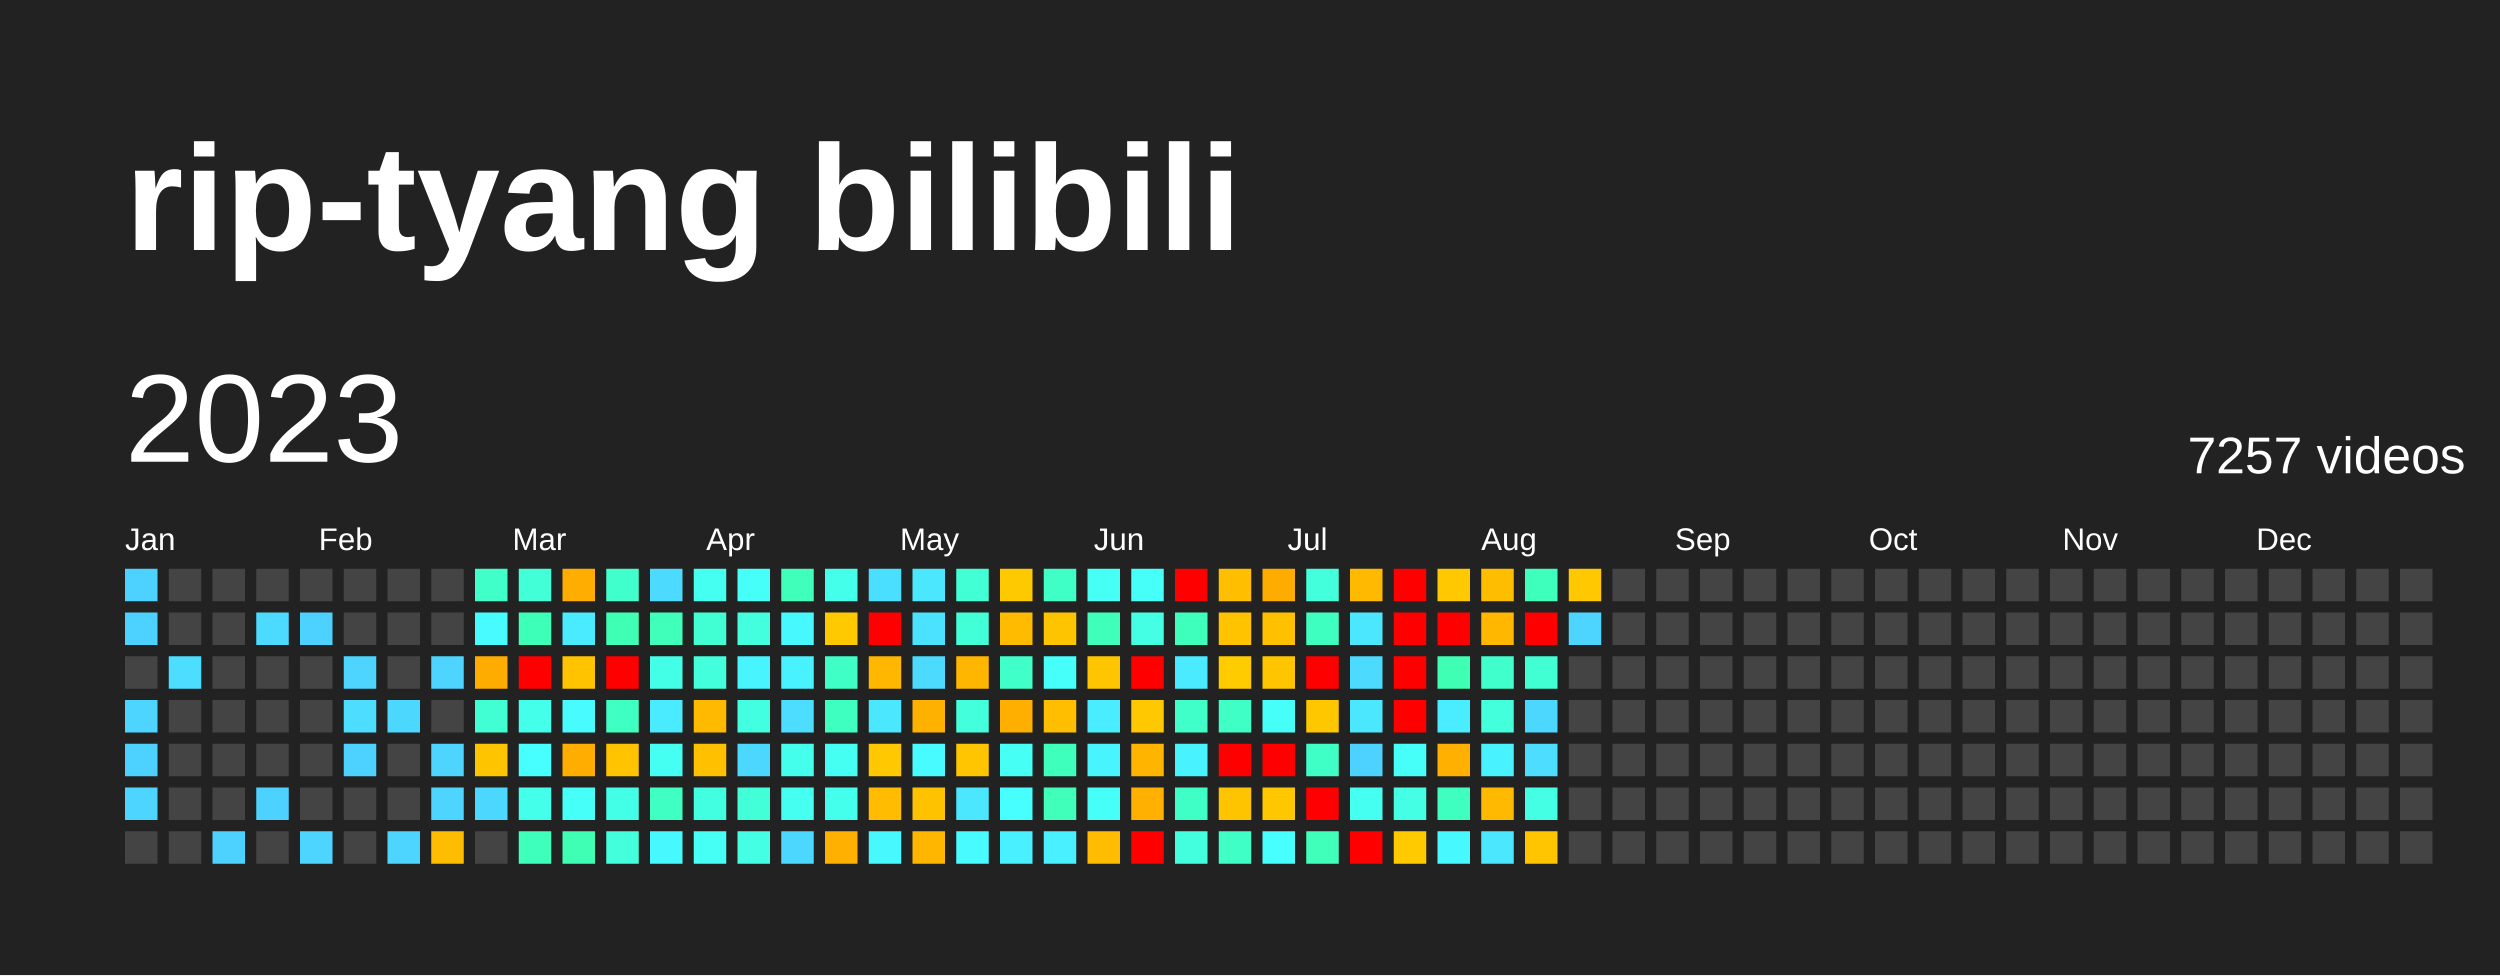
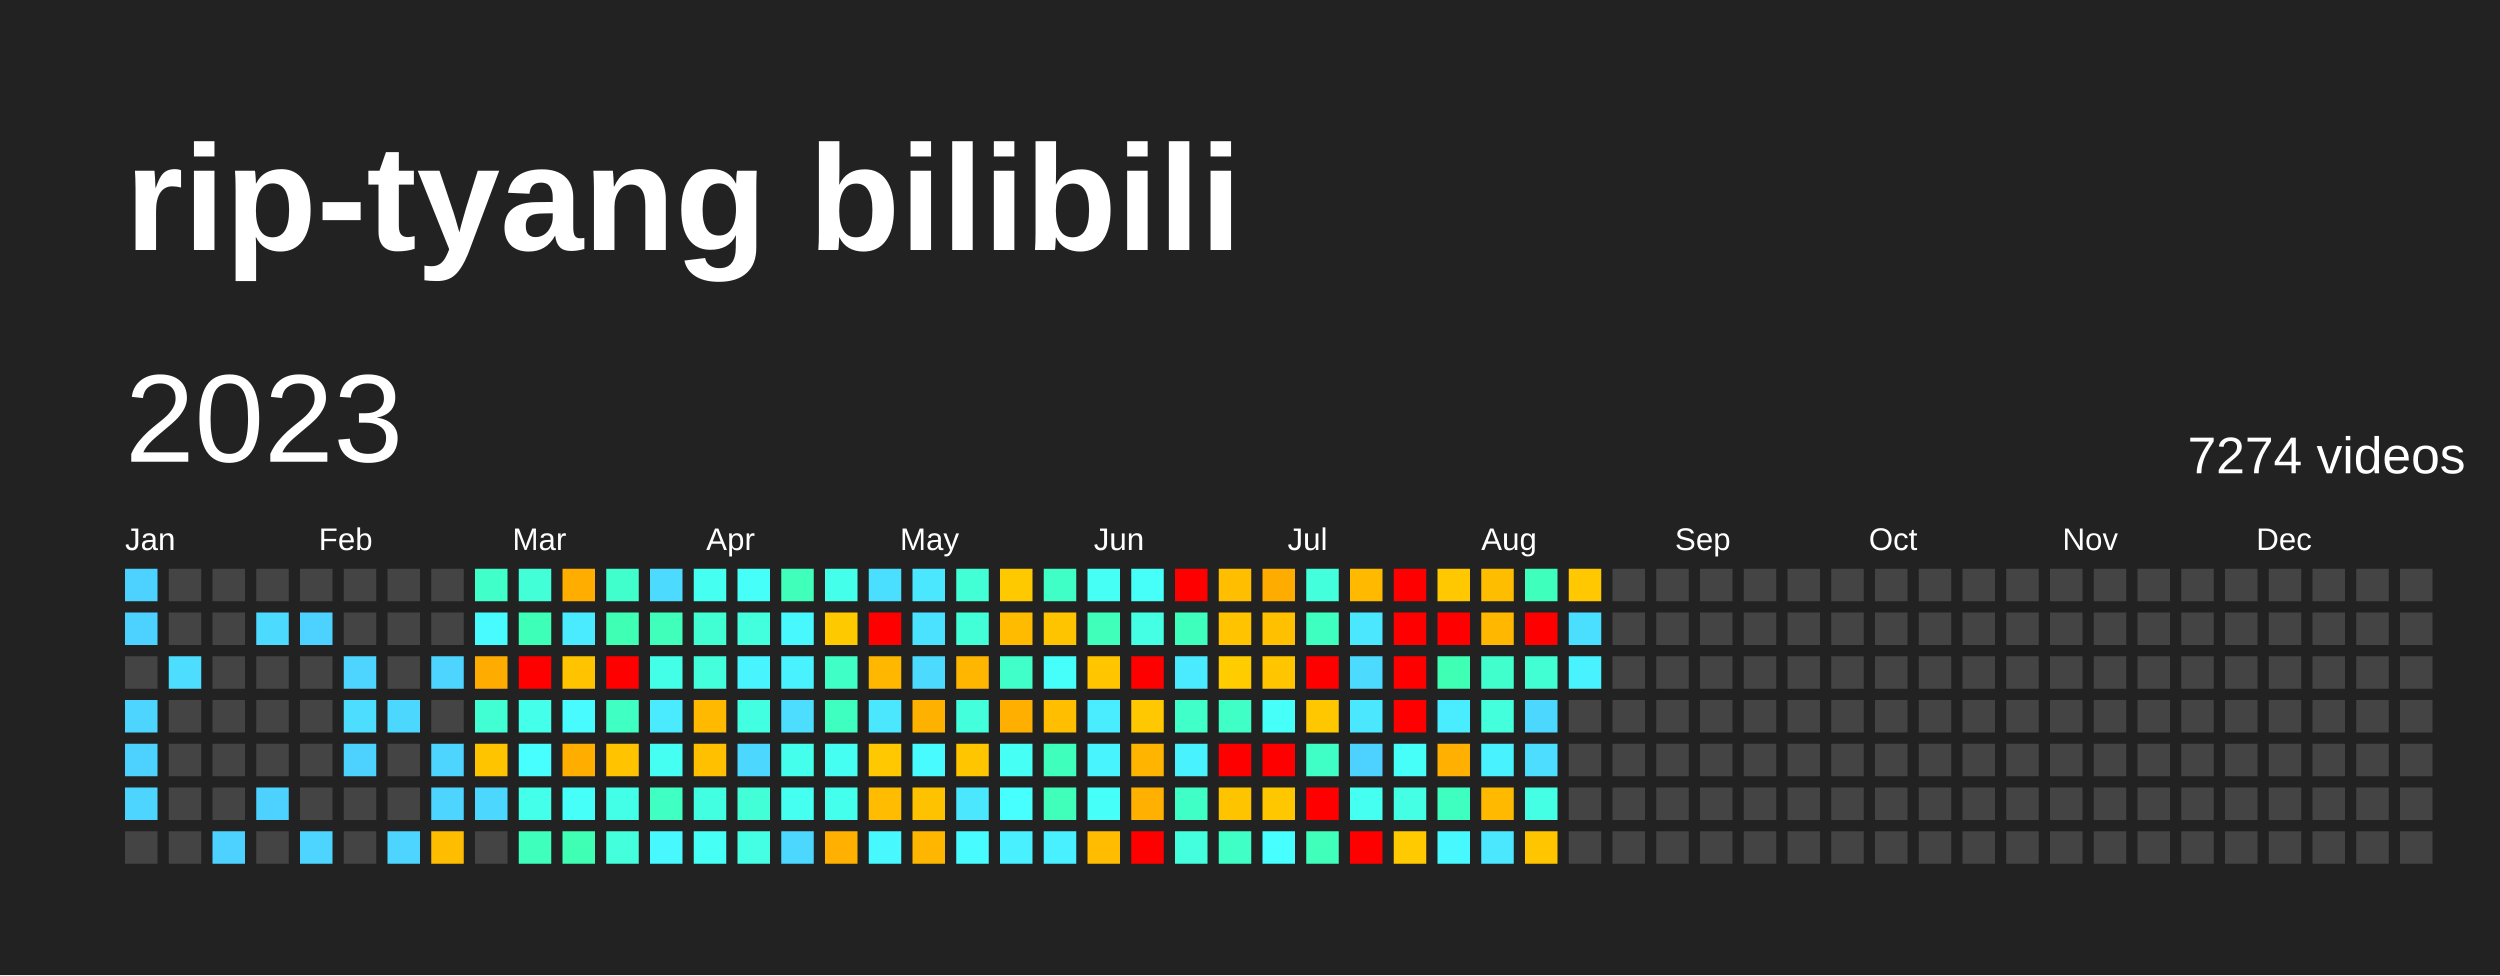
<svg xmlns="http://www.w3.org/2000/svg" baseProfile="full" height="78mm" version="1.1" viewBox="0,0,200,78" width="200mm">
  <defs />
  <rect fill="#222222" height="78" width="200" x="0" y="0" />
  <text fill="#FFFFFF" style="font-size:12px; font-family:Arial; font-weight:bold;" x="10" y="20">rip-tyang bilibili</text>
  <text dominant-baseline="hanging" fill="#FFFFFF" style="font-size:10.0px; font-family:Arial;" x="10" y="30">2023</text>
-   <text dominant-baseline="hanging" fill="#FFFFFF" style="font-size:4.125px; font-family:Arial;" x="175" y="35">7257 videos</text>
+   <text dominant-baseline="hanging" fill="#FFFFFF" style="font-size:4.125px; font-family:Arial;" x="175" y="35">7274 videos</text>
  <text fill="#FFFFFF" style="font-size:2.5px; font-family:Arial" x="10.0" y="44">Jan</text>
  <text fill="#FFFFFF" style="font-size:2.5px; font-family:Arial" x="25.5" y="44">Feb</text>
  <text fill="#FFFFFF" style="font-size:2.5px; font-family:Arial" x="41.0" y="44">Mar</text>
  <text fill="#FFFFFF" style="font-size:2.5px; font-family:Arial" x="56.5" y="44">Apr</text>
  <text fill="#FFFFFF" style="font-size:2.5px; font-family:Arial" x="72.0" y="44">May</text>
  <text fill="#FFFFFF" style="font-size:2.5px; font-family:Arial" x="87.5" y="44">Jun</text>
  <text fill="#FFFFFF" style="font-size:2.5px; font-family:Arial" x="103.0" y="44">Jul</text>
  <text fill="#FFFFFF" style="font-size:2.5px; font-family:Arial" x="118.5" y="44">Aug</text>
  <text fill="#FFFFFF" style="font-size:2.5px; font-family:Arial" x="134.0" y="44">Sep</text>
  <text fill="#FFFFFF" style="font-size:2.5px; font-family:Arial" x="149.5" y="44">Oct</text>
  <text fill="#FFFFFF" style="font-size:2.5px; font-family:Arial" x="165.0" y="44">Nov</text>
  <text fill="#FFFFFF" style="font-size:2.5px; font-family:Arial" x="180.5" y="44">Dec</text>
  <rect fill="#4dd2ff" height="2.6" width="2.6" x="10.0" y="45.5" />
  <rect fill="#4dd2ff" height="2.6" width="2.6" x="10.0" y="49.0" />
  <rect fill="#444444" height="2.6" width="2.6" x="10.0" y="52.5" />
  <rect fill="#4dd5ff" height="2.6" width="2.6" x="10.0" y="56.0" />
  <rect fill="#4dd2ff" height="2.6" width="2.6" x="10.0" y="59.5" />
  <rect fill="#4dd5ff" height="2.6" width="2.6" x="10.0" y="63.0" />
  <rect fill="#444444" height="2.6" width="2.6" x="10.0" y="66.5" />
  <rect fill="#444444" height="2.6" width="2.6" x="13.5" y="45.5" />
  <rect fill="#444444" height="2.6" width="2.6" x="13.5" y="49.0" />
  <rect fill="#4cddff" height="2.6" width="2.6" x="13.5" y="52.5" />
  <rect fill="#444444" height="2.6" width="2.6" x="13.5" y="56.0" />
  <rect fill="#444444" height="2.6" width="2.6" x="13.5" y="59.5" />
  <rect fill="#444444" height="2.6" width="2.6" x="13.5" y="63.0" />
  <rect fill="#444444" height="2.6" width="2.6" x="13.5" y="66.5" />
  <rect fill="#444444" height="2.6" width="2.6" x="17.0" y="45.5" />
  <rect fill="#444444" height="2.6" width="2.6" x="17.0" y="49.0" />
  <rect fill="#444444" height="2.6" width="2.6" x="17.0" y="52.5" />
  <rect fill="#444444" height="2.6" width="2.6" x="17.0" y="56.0" />
  <rect fill="#444444" height="2.6" width="2.6" x="17.0" y="59.5" />
  <rect fill="#444444" height="2.6" width="2.6" x="17.0" y="63.0" />
  <rect fill="#4dd2ff" height="2.6" width="2.6" x="17.0" y="66.5" />
  <rect fill="#444444" height="2.6" width="2.6" x="20.5" y="45.5" />
  <rect fill="#4cdaff" height="2.6" width="2.6" x="20.5" y="49.0" />
  <rect fill="#444444" height="2.6" width="2.6" x="20.5" y="52.5" />
  <rect fill="#444444" height="2.6" width="2.6" x="20.5" y="56.0" />
  <rect fill="#444444" height="2.6" width="2.6" x="20.5" y="59.5" />
  <rect fill="#4dd2ff" height="2.6" width="2.6" x="20.5" y="63.0" />
  <rect fill="#444444" height="2.6" width="2.6" x="20.5" y="66.5" />
  <rect fill="#444444" height="2.6" width="2.6" x="24.0" y="45.5" />
  <rect fill="#4dd2ff" height="2.6" width="2.6" x="24.0" y="49.0" />
  <rect fill="#444444" height="2.6" width="2.6" x="24.0" y="52.5" />
  <rect fill="#444444" height="2.6" width="2.6" x="24.0" y="56.0" />
  <rect fill="#444444" height="2.6" width="2.6" x="24.0" y="59.5" />
  <rect fill="#444444" height="2.6" width="2.6" x="24.0" y="63.0" />
  <rect fill="#4dd5ff" height="2.6" width="2.6" x="24.0" y="66.5" />
  <rect fill="#444444" height="2.6" width="2.6" x="27.5" y="45.5" />
  <rect fill="#444444" height="2.6" width="2.6" x="27.5" y="49.0" />
  <rect fill="#4dd5ff" height="2.6" width="2.6" x="27.5" y="52.5" />
  <rect fill="#4cddff" height="2.6" width="2.6" x="27.5" y="56.0" />
  <rect fill="#4dd2ff" height="2.6" width="2.6" x="27.5" y="59.5" />
  <rect fill="#444444" height="2.6" width="2.6" x="27.5" y="63.0" />
  <rect fill="#444444" height="2.6" width="2.6" x="27.5" y="66.5" />
  <rect fill="#444444" height="2.6" width="2.6" x="31.0" y="45.5" />
  <rect fill="#444444" height="2.6" width="2.6" x="31.0" y="49.0" />
  <rect fill="#444444" height="2.6" width="2.6" x="31.0" y="52.5" />
  <rect fill="#4cd7ff" height="2.6" width="2.6" x="31.0" y="56.0" />
  <rect fill="#444444" height="2.6" width="2.6" x="31.0" y="59.5" />
  <rect fill="#444444" height="2.6" width="2.6" x="31.0" y="63.0" />
  <rect fill="#4dd5ff" height="2.6" width="2.6" x="31.0" y="66.5" />
  <rect fill="#444444" height="2.6" width="2.6" x="34.5" y="45.5" />
  <rect fill="#444444" height="2.6" width="2.6" x="34.5" y="49.0" />
  <rect fill="#4dd5ff" height="2.6" width="2.6" x="34.5" y="52.5" />
  <rect fill="#444444" height="2.6" width="2.6" x="34.5" y="56.0" />
  <rect fill="#4dd5ff" height="2.6" width="2.6" x="34.5" y="59.5" />
  <rect fill="#4dd5ff" height="2.6" width="2.6" x="34.5" y="63.0" />
  <rect fill="#ffbd00" height="2.6" width="2.6" x="34.5" y="66.5" />
  <rect fill="#40ffc9" height="2.6" width="2.6" x="38.0" y="45.5" />
  <rect fill="#48fbff" height="2.6" width="2.6" x="38.0" y="49.0" />
  <rect fill="#ffac00" height="2.6" width="2.6" x="38.0" y="52.5" />
  <rect fill="#41ffd2" height="2.6" width="2.6" x="38.0" y="56.0" />
  <rect fill="#ffc400" height="2.6" width="2.6" x="38.0" y="59.5" />
  <rect fill="#4cd7ff" height="2.6" width="2.6" x="38.0" y="63.0" />
  <rect fill="#444444" height="2.6" width="2.6" x="38.0" y="66.5" />
  <rect fill="#42ffd8" height="2.6" width="2.6" x="41.5" y="45.5" />
  <rect fill="#3effb7" height="2.6" width="2.6" x="41.5" y="49.0" />
  <rect fill="red" height="2.6" width="2.6" x="41.5" y="52.5" />
  <rect fill="#44ffea" height="2.6" width="2.6" x="41.5" y="56.0" />
  <rect fill="#47fffe" height="2.6" width="2.6" x="41.5" y="59.5" />
  <rect fill="#44ffea" height="2.6" width="2.6" x="41.5" y="63.0" />
  <rect fill="#3fffbd" height="2.6" width="2.6" x="41.5" y="66.5" />
  <rect fill="#ffae00" height="2.6" width="2.6" x="45.0" y="45.5" />
  <rect fill="#4aeaff" height="2.6" width="2.6" x="45.0" y="49.0" />
  <rect fill="#ffc300" height="2.6" width="2.6" x="45.0" y="52.5" />
  <rect fill="#48fbff" height="2.6" width="2.6" x="45.0" y="56.0" />
  <rect fill="#ffae00" height="2.6" width="2.6" x="45.0" y="59.5" />
  <rect fill="#46fff8" height="2.6" width="2.6" x="45.0" y="63.0" />
  <rect fill="#3effb4" height="2.6" width="2.6" x="45.0" y="66.5" />
  <rect fill="#41ffcc" height="2.6" width="2.6" x="48.5" y="45.5" />
  <rect fill="#3effb4" height="2.6" width="2.6" x="48.5" y="49.0" />
  <rect fill="red" height="2.6" width="2.6" x="48.5" y="52.5" />
  <rect fill="#40ffc3" height="2.6" width="2.6" x="48.5" y="56.0" />
  <rect fill="#ffc300" height="2.6" width="2.6" x="48.5" y="59.5" />
  <rect fill="#44ffe7" height="2.6" width="2.6" x="48.5" y="63.0" />
  <rect fill="#43ffdb" height="2.6" width="2.6" x="48.5" y="66.5" />
  <rect fill="#4cdaff" height="2.6" width="2.6" x="52.0" y="45.5" />
  <rect fill="#3fffba" height="2.6" width="2.6" x="52.0" y="49.0" />
  <rect fill="#44ffe7" height="2.6" width="2.6" x="52.0" y="52.5" />
  <rect fill="#4aeaff" height="2.6" width="2.6" x="52.0" y="56.0" />
  <rect fill="#45fff2" height="2.6" width="2.6" x="52.0" y="59.5" />
  <rect fill="#40ffc3" height="2.6" width="2.6" x="52.0" y="63.0" />
  <rect fill="#48f8ff" height="2.6" width="2.6" x="52.0" y="66.5" />
  <rect fill="#45fff0" height="2.6" width="2.6" x="55.5" y="45.5" />
  <rect fill="#41ffd2" height="2.6" width="2.6" x="55.5" y="49.0" />
  <rect fill="#43ffdb" height="2.6" width="2.6" x="55.5" y="52.5" />
  <rect fill="#ffba00" height="2.6" width="2.6" x="55.5" y="56.0" />
  <rect fill="#ffc000" height="2.6" width="2.6" x="55.5" y="59.5" />
  <rect fill="#43ffe1" height="2.6" width="2.6" x="55.5" y="63.0" />
  <rect fill="#46fff5" height="2.6" width="2.6" x="55.5" y="66.5" />
  <rect fill="#46fff8" height="2.6" width="2.6" x="59.0" y="45.5" />
  <rect fill="#43ffde" height="2.6" width="2.6" x="59.0" y="49.0" />
  <rect fill="#48f5ff" height="2.6" width="2.6" x="59.0" y="52.5" />
  <rect fill="#43ffe1" height="2.6" width="2.6" x="59.0" y="56.0" />
  <rect fill="#4cd7ff" height="2.6" width="2.6" x="59.0" y="59.5" />
  <rect fill="#42ffd8" height="2.6" width="2.6" x="59.0" y="63.0" />
  <rect fill="#44ffe4" height="2.6" width="2.6" x="59.0" y="66.5" />
  <rect fill="#3fffba" height="2.6" width="2.6" x="62.5" y="45.5" />
  <rect fill="#48f8ff" height="2.6" width="2.6" x="62.5" y="49.0" />
  <rect fill="#49f2ff" height="2.6" width="2.6" x="62.5" y="52.5" />
  <rect fill="#4cddff" height="2.6" width="2.6" x="62.5" y="56.0" />
  <rect fill="#45ffed" height="2.6" width="2.6" x="62.5" y="59.5" />
  <rect fill="#45fff0" height="2.6" width="2.6" x="62.5" y="63.0" />
  <rect fill="#4cd7ff" height="2.6" width="2.6" x="62.5" y="66.5" />
  <rect fill="#44ffea" height="2.6" width="2.6" x="66.0" y="45.5" />
  <rect fill="#ffc900" height="2.6" width="2.6" x="66.0" y="49.0" />
  <rect fill="#40ffc6" height="2.6" width="2.6" x="66.0" y="52.5" />
  <rect fill="#3fffc0" height="2.6" width="2.6" x="66.0" y="56.0" />
  <rect fill="#45fff2" height="2.6" width="2.6" x="66.0" y="59.5" />
  <rect fill="#45ffed" height="2.6" width="2.6" x="66.0" y="63.0" />
  <rect fill="#ffb000" height="2.6" width="2.6" x="66.0" y="66.5" />
  <rect fill="#4bdfff" height="2.6" width="2.6" x="69.5" y="45.5" />
  <rect fill="red" height="2.6" width="2.6" x="69.5" y="49.0" />
  <rect fill="#ffb700" height="2.6" width="2.6" x="69.5" y="52.5" />
  <rect fill="#4ae7ff" height="2.6" width="2.6" x="69.5" y="56.0" />
  <rect fill="#ffc800" height="2.6" width="2.6" x="69.5" y="59.5" />
  <rect fill="#ffbc00" height="2.6" width="2.6" x="69.5" y="63.0" />
  <rect fill="#48f8ff" height="2.6" width="2.6" x="69.5" y="66.5" />
  <rect fill="#4ae7ff" height="2.6" width="2.6" x="73.0" y="45.5" />
  <rect fill="#4be2ff" height="2.6" width="2.6" x="73.0" y="49.0" />
  <rect fill="#4cdaff" height="2.6" width="2.6" x="73.0" y="52.5" />
  <rect fill="#ffb100" height="2.6" width="2.6" x="73.0" y="56.0" />
  <rect fill="#48fbff" height="2.6" width="2.6" x="73.0" y="59.5" />
  <rect fill="#ffc200" height="2.6" width="2.6" x="73.0" y="63.0" />
  <rect fill="#ffb600" height="2.6" width="2.6" x="73.0" y="66.5" />
  <rect fill="#42ffd5" height="2.6" width="2.6" x="76.5" y="45.5" />
  <rect fill="#42ffd8" height="2.6" width="2.6" x="76.5" y="49.0" />
  <rect fill="#ffb600" height="2.6" width="2.6" x="76.5" y="52.5" />
  <rect fill="#43ffdb" height="2.6" width="2.6" x="76.5" y="56.0" />
  <rect fill="#ffc600" height="2.6" width="2.6" x="76.5" y="59.5" />
  <rect fill="#4ae7ff" height="2.6" width="2.6" x="76.5" y="63.0" />
  <rect fill="#48fbff" height="2.6" width="2.6" x="76.5" y="66.5" />
  <rect fill="#ffc900" height="2.6" width="2.6" x="80.0" y="45.5" />
  <rect fill="#ffbb00" height="2.6" width="2.6" x="80.0" y="49.0" />
  <rect fill="#40ffc9" height="2.6" width="2.6" x="80.0" y="52.5" />
  <rect fill="#ffaf00" height="2.6" width="2.6" x="80.0" y="56.0" />
  <rect fill="#46fff5" height="2.6" width="2.6" x="80.0" y="59.5" />
  <rect fill="#47fffe" height="2.6" width="2.6" x="80.0" y="63.0" />
  <rect fill="#49f0ff" height="2.6" width="2.6" x="80.0" y="66.5" />
  <rect fill="#40ffc6" height="2.6" width="2.6" x="83.5" y="45.5" />
  <rect fill="#ffc400" height="2.6" width="2.6" x="83.5" y="49.0" />
  <rect fill="#46fffb" height="2.6" width="2.6" x="83.5" y="52.5" />
  <rect fill="#ffbe00" height="2.6" width="2.6" x="83.5" y="56.0" />
  <rect fill="#3fffbd" height="2.6" width="2.6" x="83.5" y="59.5" />
  <rect fill="#3fffba" height="2.6" width="2.6" x="83.5" y="63.0" />
  <rect fill="#49f0ff" height="2.6" width="2.6" x="83.5" y="66.5" />
  <rect fill="#46fff5" height="2.6" width="2.6" x="87.0" y="45.5" />
  <rect fill="#3fffba" height="2.6" width="2.6" x="87.0" y="49.0" />
  <rect fill="#ffc600" height="2.6" width="2.6" x="87.0" y="52.5" />
  <rect fill="#49edff" height="2.6" width="2.6" x="87.0" y="56.0" />
  <rect fill="#48f5ff" height="2.6" width="2.6" x="87.0" y="59.5" />
  <rect fill="#46fff8" height="2.6" width="2.6" x="87.0" y="63.0" />
  <rect fill="#ffbc00" height="2.6" width="2.6" x="87.0" y="66.5" />
  <rect fill="#46fff8" height="2.6" width="2.6" x="90.5" y="45.5" />
  <rect fill="#44ffe4" height="2.6" width="2.6" x="90.5" y="49.0" />
  <rect fill="red" height="2.6" width="2.6" x="90.5" y="52.5" />
  <rect fill="#ffc800" height="2.6" width="2.6" x="90.5" y="56.0" />
  <rect fill="#ffb500" height="2.6" width="2.6" x="90.5" y="59.5" />
  <rect fill="#ffb000" height="2.6" width="2.6" x="90.5" y="63.0" />
  <rect fill="red" height="2.6" width="2.6" x="90.5" y="66.5" />
  <rect fill="red" height="2.6" width="2.6" x="94.0" y="45.5" />
  <rect fill="#3fffbd" height="2.6" width="2.6" x="94.0" y="49.0" />
  <rect fill="#4aeaff" height="2.6" width="2.6" x="94.0" y="52.5" />
  <rect fill="#40ffc9" height="2.6" width="2.6" x="94.0" y="56.0" />
  <rect fill="#49f2ff" height="2.6" width="2.6" x="94.0" y="59.5" />
  <rect fill="#40ffc6" height="2.6" width="2.6" x="94.0" y="63.0" />
  <rect fill="#43ffde" height="2.6" width="2.6" x="94.0" y="66.5" />
  <rect fill="#ffbe00" height="2.6" width="2.6" x="97.5" y="45.5" />
  <rect fill="#ffc300" height="2.6" width="2.6" x="97.5" y="49.0" />
  <rect fill="#ffcc00" height="2.6" width="2.6" x="97.5" y="52.5" />
  <rect fill="#40ffc6" height="2.6" width="2.6" x="97.5" y="56.0" />
  <rect fill="red" height="2.6" width="2.6" x="97.5" y="59.5" />
  <rect fill="#ffc400" height="2.6" width="2.6" x="97.5" y="63.0" />
  <rect fill="#40ffc6" height="2.6" width="2.6" x="97.5" y="66.5" />
  <rect fill="#ffac00" height="2.6" width="2.6" x="101.0" y="45.5" />
  <rect fill="#ffc000" height="2.6" width="2.6" x="101.0" y="49.0" />
  <rect fill="#ffc600" height="2.6" width="2.6" x="101.0" y="52.5" />
  <rect fill="#46fff8" height="2.6" width="2.6" x="101.0" y="56.0" />
  <rect fill="red" height="2.6" width="2.6" x="101.0" y="59.5" />
  <rect fill="#ffc700" height="2.6" width="2.6" x="101.0" y="63.0" />
  <rect fill="#47fffe" height="2.6" width="2.6" x="101.0" y="66.5" />
  <rect fill="#43ffdb" height="2.6" width="2.6" x="104.5" y="45.5" />
  <rect fill="#3fffc0" height="2.6" width="2.6" x="104.5" y="49.0" />
  <rect fill="red" height="2.6" width="2.6" x="104.5" y="52.5" />
  <rect fill="#ffc700" height="2.6" width="2.6" x="104.5" y="56.0" />
  <rect fill="#40ffc6" height="2.6" width="2.6" x="104.5" y="59.5" />
  <rect fill="red" height="2.6" width="2.6" x="104.5" y="63.0" />
  <rect fill="#3fffba" height="2.6" width="2.6" x="104.5" y="66.5" />
  <rect fill="#ffba00" height="2.6" width="2.6" x="108.0" y="45.5" />
  <rect fill="#4ae7ff" height="2.6" width="2.6" x="108.0" y="49.0" />
  <rect fill="#4cdaff" height="2.6" width="2.6" x="108.0" y="52.5" />
  <rect fill="#4ae7ff" height="2.6" width="2.6" x="108.0" y="56.0" />
  <rect fill="#4dd2ff" height="2.6" width="2.6" x="108.0" y="59.5" />
  <rect fill="#45fff0" height="2.6" width="2.6" x="108.0" y="63.0" />
  <rect fill="red" height="2.6" width="2.6" x="108.0" y="66.5" />
  <rect fill="red" height="2.6" width="2.6" x="111.5" y="45.5" />
  <rect fill="red" height="2.6" width="2.6" x="111.5" y="49.0" />
  <rect fill="red" height="2.6" width="2.6" x="111.5" y="52.5" />
  <rect fill="red" height="2.6" width="2.6" x="111.5" y="56.0" />
  <rect fill="#46fff8" height="2.6" width="2.6" x="111.5" y="59.5" />
  <rect fill="#44ffe4" height="2.6" width="2.6" x="111.5" y="63.0" />
  <rect fill="#ffca00" height="2.6" width="2.6" x="111.5" y="66.5" />
  <rect fill="#ffc800" height="2.6" width="2.6" x="115.0" y="45.5" />
  <rect fill="red" height="2.6" width="2.6" x="115.0" y="49.0" />
  <rect fill="#3effb4" height="2.6" width="2.6" x="115.0" y="52.5" />
  <rect fill="#49edff" height="2.6" width="2.6" x="115.0" y="56.0" />
  <rect fill="#ffb000" height="2.6" width="2.6" x="115.0" y="59.5" />
  <rect fill="#3fffc0" height="2.6" width="2.6" x="115.0" y="63.0" />
  <rect fill="#48f8ff" height="2.6" width="2.6" x="115.0" y="66.5" />
  <rect fill="#ffbd00" height="2.6" width="2.6" x="118.5" y="45.5" />
  <rect fill="#ffb700" height="2.6" width="2.6" x="118.5" y="49.0" />
  <rect fill="#41ffcc" height="2.6" width="2.6" x="118.5" y="52.5" />
  <rect fill="#43ffdb" height="2.6" width="2.6" x="118.5" y="56.0" />
  <rect fill="#49f2ff" height="2.6" width="2.6" x="118.5" y="59.5" />
  <rect fill="#ffba00" height="2.6" width="2.6" x="118.5" y="63.0" />
  <rect fill="#4ae7ff" height="2.6" width="2.6" x="118.5" y="66.5" />
  <rect fill="#3fffbd" height="2.6" width="2.6" x="122.0" y="45.5" />
  <rect fill="red" height="2.6" width="2.6" x="122.0" y="49.0" />
  <rect fill="#41ffd2" height="2.6" width="2.6" x="122.0" y="52.5" />
  <rect fill="#4cd7ff" height="2.6" width="2.6" x="122.0" y="56.0" />
  <rect fill="#4cddff" height="2.6" width="2.6" x="122.0" y="59.5" />
  <rect fill="#44ffe4" height="2.6" width="2.6" x="122.0" y="63.0" />
  <rect fill="#ffc600" height="2.6" width="2.6" x="122.0" y="66.5" />
  <rect fill="#ffc800" height="2.6" width="2.6" x="125.5" y="45.5" />
-   <rect fill="#4dd5ff" height="2.6" width="2.6" x="125.5" y="49.0" />
-   <rect fill="#444444" height="2.6" width="2.6" x="125.5" y="52.5" />
+   <rect fill="#4bdfff" height="2.6" width="2.6" x="125.5" y="49.0" />
+   <rect fill="#49f2ff" height="2.6" width="2.6" x="125.5" y="52.5" />
  <rect fill="#444444" height="2.6" width="2.6" x="125.5" y="56.0" />
  <rect fill="#444444" height="2.6" width="2.6" x="125.5" y="59.5" />
  <rect fill="#444444" height="2.6" width="2.6" x="125.5" y="63.0" />
  <rect fill="#444444" height="2.6" width="2.6" x="125.5" y="66.5" />
  <rect fill="#444444" height="2.6" width="2.6" x="129.0" y="45.5" />
  <rect fill="#444444" height="2.6" width="2.6" x="129.0" y="49.0" />
  <rect fill="#444444" height="2.6" width="2.6" x="129.0" y="52.5" />
  <rect fill="#444444" height="2.6" width="2.6" x="129.0" y="56.0" />
  <rect fill="#444444" height="2.6" width="2.6" x="129.0" y="59.5" />
  <rect fill="#444444" height="2.6" width="2.6" x="129.0" y="63.0" />
  <rect fill="#444444" height="2.6" width="2.6" x="129.0" y="66.5" />
  <rect fill="#444444" height="2.6" width="2.6" x="132.5" y="45.5" />
  <rect fill="#444444" height="2.6" width="2.6" x="132.5" y="49.0" />
  <rect fill="#444444" height="2.6" width="2.6" x="132.5" y="52.5" />
  <rect fill="#444444" height="2.6" width="2.6" x="132.5" y="56.0" />
  <rect fill="#444444" height="2.6" width="2.6" x="132.5" y="59.5" />
  <rect fill="#444444" height="2.6" width="2.6" x="132.5" y="63.0" />
  <rect fill="#444444" height="2.6" width="2.6" x="132.5" y="66.5" />
  <rect fill="#444444" height="2.6" width="2.6" x="136.0" y="45.5" />
  <rect fill="#444444" height="2.6" width="2.6" x="136.0" y="49.0" />
  <rect fill="#444444" height="2.6" width="2.6" x="136.0" y="52.5" />
  <rect fill="#444444" height="2.6" width="2.6" x="136.0" y="56.0" />
  <rect fill="#444444" height="2.6" width="2.6" x="136.0" y="59.5" />
  <rect fill="#444444" height="2.6" width="2.6" x="136.0" y="63.0" />
  <rect fill="#444444" height="2.6" width="2.6" x="136.0" y="66.5" />
  <rect fill="#444444" height="2.6" width="2.6" x="139.5" y="45.5" />
  <rect fill="#444444" height="2.6" width="2.6" x="139.5" y="49.0" />
  <rect fill="#444444" height="2.6" width="2.6" x="139.5" y="52.5" />
  <rect fill="#444444" height="2.6" width="2.6" x="139.5" y="56.0" />
  <rect fill="#444444" height="2.6" width="2.6" x="139.5" y="59.5" />
  <rect fill="#444444" height="2.6" width="2.6" x="139.5" y="63.0" />
  <rect fill="#444444" height="2.6" width="2.6" x="139.5" y="66.5" />
  <rect fill="#444444" height="2.6" width="2.6" x="143.0" y="45.5" />
  <rect fill="#444444" height="2.6" width="2.6" x="143.0" y="49.0" />
  <rect fill="#444444" height="2.6" width="2.6" x="143.0" y="52.5" />
  <rect fill="#444444" height="2.6" width="2.6" x="143.0" y="56.0" />
  <rect fill="#444444" height="2.6" width="2.6" x="143.0" y="59.5" />
  <rect fill="#444444" height="2.6" width="2.6" x="143.0" y="63.0" />
  <rect fill="#444444" height="2.6" width="2.6" x="143.0" y="66.5" />
  <rect fill="#444444" height="2.6" width="2.6" x="146.5" y="45.5" />
  <rect fill="#444444" height="2.6" width="2.6" x="146.5" y="49.0" />
  <rect fill="#444444" height="2.6" width="2.6" x="146.5" y="52.5" />
  <rect fill="#444444" height="2.6" width="2.6" x="146.5" y="56.0" />
  <rect fill="#444444" height="2.6" width="2.6" x="146.5" y="59.5" />
  <rect fill="#444444" height="2.6" width="2.6" x="146.5" y="63.0" />
  <rect fill="#444444" height="2.6" width="2.6" x="146.5" y="66.5" />
  <rect fill="#444444" height="2.6" width="2.6" x="150.0" y="45.5" />
  <rect fill="#444444" height="2.6" width="2.6" x="150.0" y="49.0" />
  <rect fill="#444444" height="2.6" width="2.6" x="150.0" y="52.5" />
  <rect fill="#444444" height="2.6" width="2.6" x="150.0" y="56.0" />
  <rect fill="#444444" height="2.6" width="2.6" x="150.0" y="59.5" />
  <rect fill="#444444" height="2.6" width="2.6" x="150.0" y="63.0" />
  <rect fill="#444444" height="2.6" width="2.6" x="150.0" y="66.5" />
  <rect fill="#444444" height="2.6" width="2.6" x="153.5" y="45.5" />
  <rect fill="#444444" height="2.6" width="2.6" x="153.5" y="49.0" />
  <rect fill="#444444" height="2.6" width="2.6" x="153.5" y="52.5" />
  <rect fill="#444444" height="2.6" width="2.6" x="153.5" y="56.0" />
  <rect fill="#444444" height="2.6" width="2.6" x="153.5" y="59.5" />
  <rect fill="#444444" height="2.6" width="2.6" x="153.5" y="63.0" />
  <rect fill="#444444" height="2.6" width="2.6" x="153.5" y="66.5" />
  <rect fill="#444444" height="2.6" width="2.6" x="157.0" y="45.5" />
  <rect fill="#444444" height="2.6" width="2.6" x="157.0" y="49.0" />
  <rect fill="#444444" height="2.6" width="2.6" x="157.0" y="52.5" />
  <rect fill="#444444" height="2.6" width="2.6" x="157.0" y="56.0" />
  <rect fill="#444444" height="2.6" width="2.6" x="157.0" y="59.5" />
  <rect fill="#444444" height="2.6" width="2.6" x="157.0" y="63.0" />
  <rect fill="#444444" height="2.6" width="2.6" x="157.0" y="66.5" />
  <rect fill="#444444" height="2.6" width="2.6" x="160.5" y="45.5" />
  <rect fill="#444444" height="2.6" width="2.6" x="160.5" y="49.0" />
  <rect fill="#444444" height="2.6" width="2.6" x="160.5" y="52.5" />
  <rect fill="#444444" height="2.6" width="2.6" x="160.5" y="56.0" />
  <rect fill="#444444" height="2.6" width="2.6" x="160.5" y="59.5" />
  <rect fill="#444444" height="2.6" width="2.6" x="160.5" y="63.0" />
  <rect fill="#444444" height="2.6" width="2.6" x="160.5" y="66.5" />
  <rect fill="#444444" height="2.6" width="2.6" x="164.0" y="45.5" />
  <rect fill="#444444" height="2.6" width="2.6" x="164.0" y="49.0" />
  <rect fill="#444444" height="2.6" width="2.6" x="164.0" y="52.5" />
  <rect fill="#444444" height="2.6" width="2.6" x="164.0" y="56.0" />
  <rect fill="#444444" height="2.6" width="2.6" x="164.0" y="59.5" />
  <rect fill="#444444" height="2.6" width="2.6" x="164.0" y="63.0" />
  <rect fill="#444444" height="2.6" width="2.6" x="164.0" y="66.5" />
  <rect fill="#444444" height="2.6" width="2.6" x="167.5" y="45.5" />
  <rect fill="#444444" height="2.6" width="2.6" x="167.5" y="49.0" />
  <rect fill="#444444" height="2.6" width="2.6" x="167.5" y="52.5" />
  <rect fill="#444444" height="2.6" width="2.6" x="167.5" y="56.0" />
  <rect fill="#444444" height="2.6" width="2.6" x="167.5" y="59.5" />
  <rect fill="#444444" height="2.6" width="2.6" x="167.5" y="63.0" />
  <rect fill="#444444" height="2.6" width="2.6" x="167.5" y="66.5" />
  <rect fill="#444444" height="2.6" width="2.6" x="171.0" y="45.5" />
  <rect fill="#444444" height="2.6" width="2.6" x="171.0" y="49.0" />
  <rect fill="#444444" height="2.6" width="2.6" x="171.0" y="52.5" />
  <rect fill="#444444" height="2.6" width="2.6" x="171.0" y="56.0" />
  <rect fill="#444444" height="2.6" width="2.6" x="171.0" y="59.5" />
  <rect fill="#444444" height="2.6" width="2.6" x="171.0" y="63.0" />
  <rect fill="#444444" height="2.6" width="2.6" x="171.0" y="66.5" />
  <rect fill="#444444" height="2.6" width="2.6" x="174.5" y="45.5" />
  <rect fill="#444444" height="2.6" width="2.6" x="174.5" y="49.0" />
  <rect fill="#444444" height="2.6" width="2.6" x="174.5" y="52.5" />
  <rect fill="#444444" height="2.6" width="2.6" x="174.5" y="56.0" />
  <rect fill="#444444" height="2.6" width="2.6" x="174.5" y="59.5" />
  <rect fill="#444444" height="2.6" width="2.6" x="174.5" y="63.0" />
  <rect fill="#444444" height="2.6" width="2.6" x="174.5" y="66.5" />
  <rect fill="#444444" height="2.6" width="2.6" x="178.0" y="45.5" />
  <rect fill="#444444" height="2.6" width="2.6" x="178.0" y="49.0" />
  <rect fill="#444444" height="2.6" width="2.6" x="178.0" y="52.5" />
  <rect fill="#444444" height="2.6" width="2.6" x="178.0" y="56.0" />
  <rect fill="#444444" height="2.6" width="2.6" x="178.0" y="59.5" />
  <rect fill="#444444" height="2.6" width="2.6" x="178.0" y="63.0" />
  <rect fill="#444444" height="2.6" width="2.6" x="178.0" y="66.5" />
  <rect fill="#444444" height="2.6" width="2.6" x="181.5" y="45.5" />
  <rect fill="#444444" height="2.6" width="2.6" x="181.5" y="49.0" />
  <rect fill="#444444" height="2.6" width="2.6" x="181.5" y="52.5" />
  <rect fill="#444444" height="2.6" width="2.6" x="181.5" y="56.0" />
  <rect fill="#444444" height="2.6" width="2.6" x="181.5" y="59.5" />
  <rect fill="#444444" height="2.6" width="2.6" x="181.5" y="63.0" />
  <rect fill="#444444" height="2.6" width="2.6" x="181.5" y="66.5" />
  <rect fill="#444444" height="2.6" width="2.6" x="185.0" y="45.5" />
  <rect fill="#444444" height="2.6" width="2.6" x="185.0" y="49.0" />
  <rect fill="#444444" height="2.6" width="2.6" x="185.0" y="52.5" />
  <rect fill="#444444" height="2.6" width="2.6" x="185.0" y="56.0" />
  <rect fill="#444444" height="2.6" width="2.6" x="185.0" y="59.5" />
  <rect fill="#444444" height="2.6" width="2.6" x="185.0" y="63.0" />
  <rect fill="#444444" height="2.6" width="2.6" x="185.0" y="66.5" />
  <rect fill="#444444" height="2.6" width="2.6" x="188.5" y="45.5" />
  <rect fill="#444444" height="2.6" width="2.6" x="188.5" y="49.0" />
  <rect fill="#444444" height="2.6" width="2.6" x="188.5" y="52.5" />
  <rect fill="#444444" height="2.6" width="2.6" x="188.5" y="56.0" />
  <rect fill="#444444" height="2.6" width="2.6" x="188.5" y="59.5" />
  <rect fill="#444444" height="2.6" width="2.6" x="188.5" y="63.0" />
  <rect fill="#444444" height="2.6" width="2.6" x="188.5" y="66.5" />
  <rect fill="#444444" height="2.6" width="2.6" x="192.0" y="45.5" />
  <rect fill="#444444" height="2.6" width="2.6" x="192.0" y="49.0" />
  <rect fill="#444444" height="2.6" width="2.6" x="192.0" y="52.5" />
  <rect fill="#444444" height="2.6" width="2.6" x="192.0" y="56.0" />
  <rect fill="#444444" height="2.6" width="2.6" x="192.0" y="59.5" />
  <rect fill="#444444" height="2.6" width="2.6" x="192.0" y="63.0" />
  <rect fill="#444444" height="2.6" width="2.6" x="192.0" y="66.5" />
</svg>
